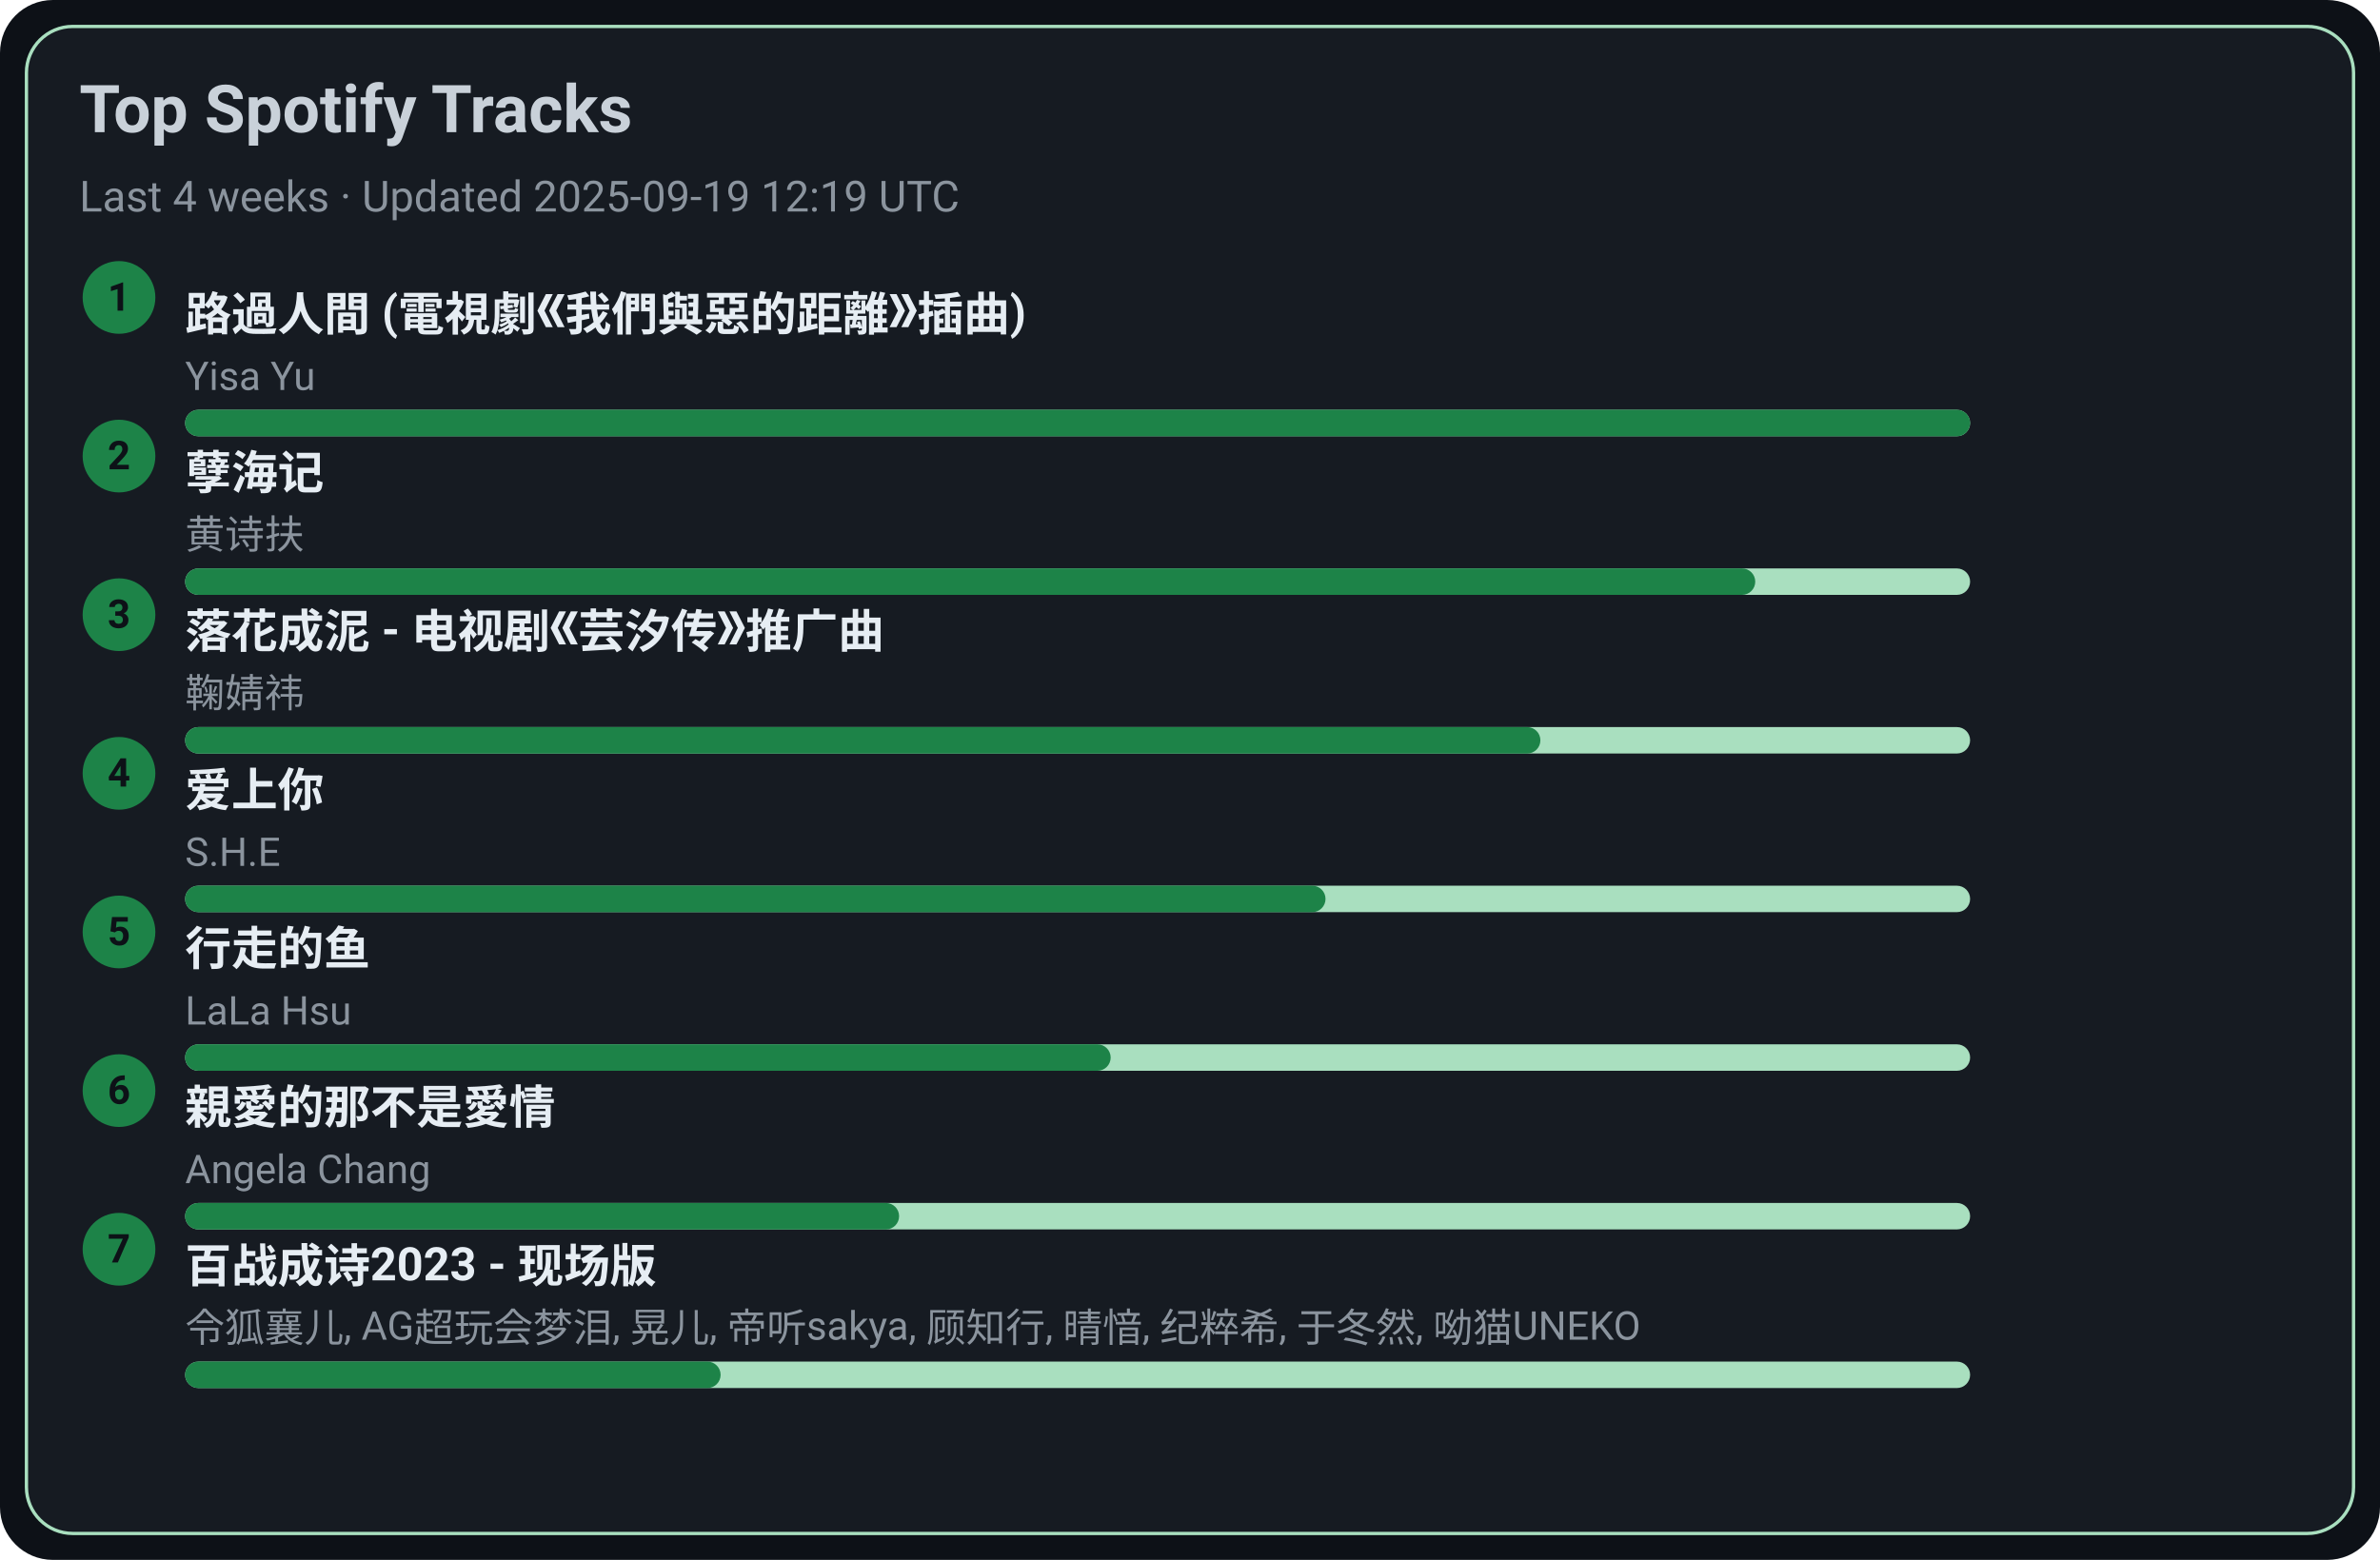
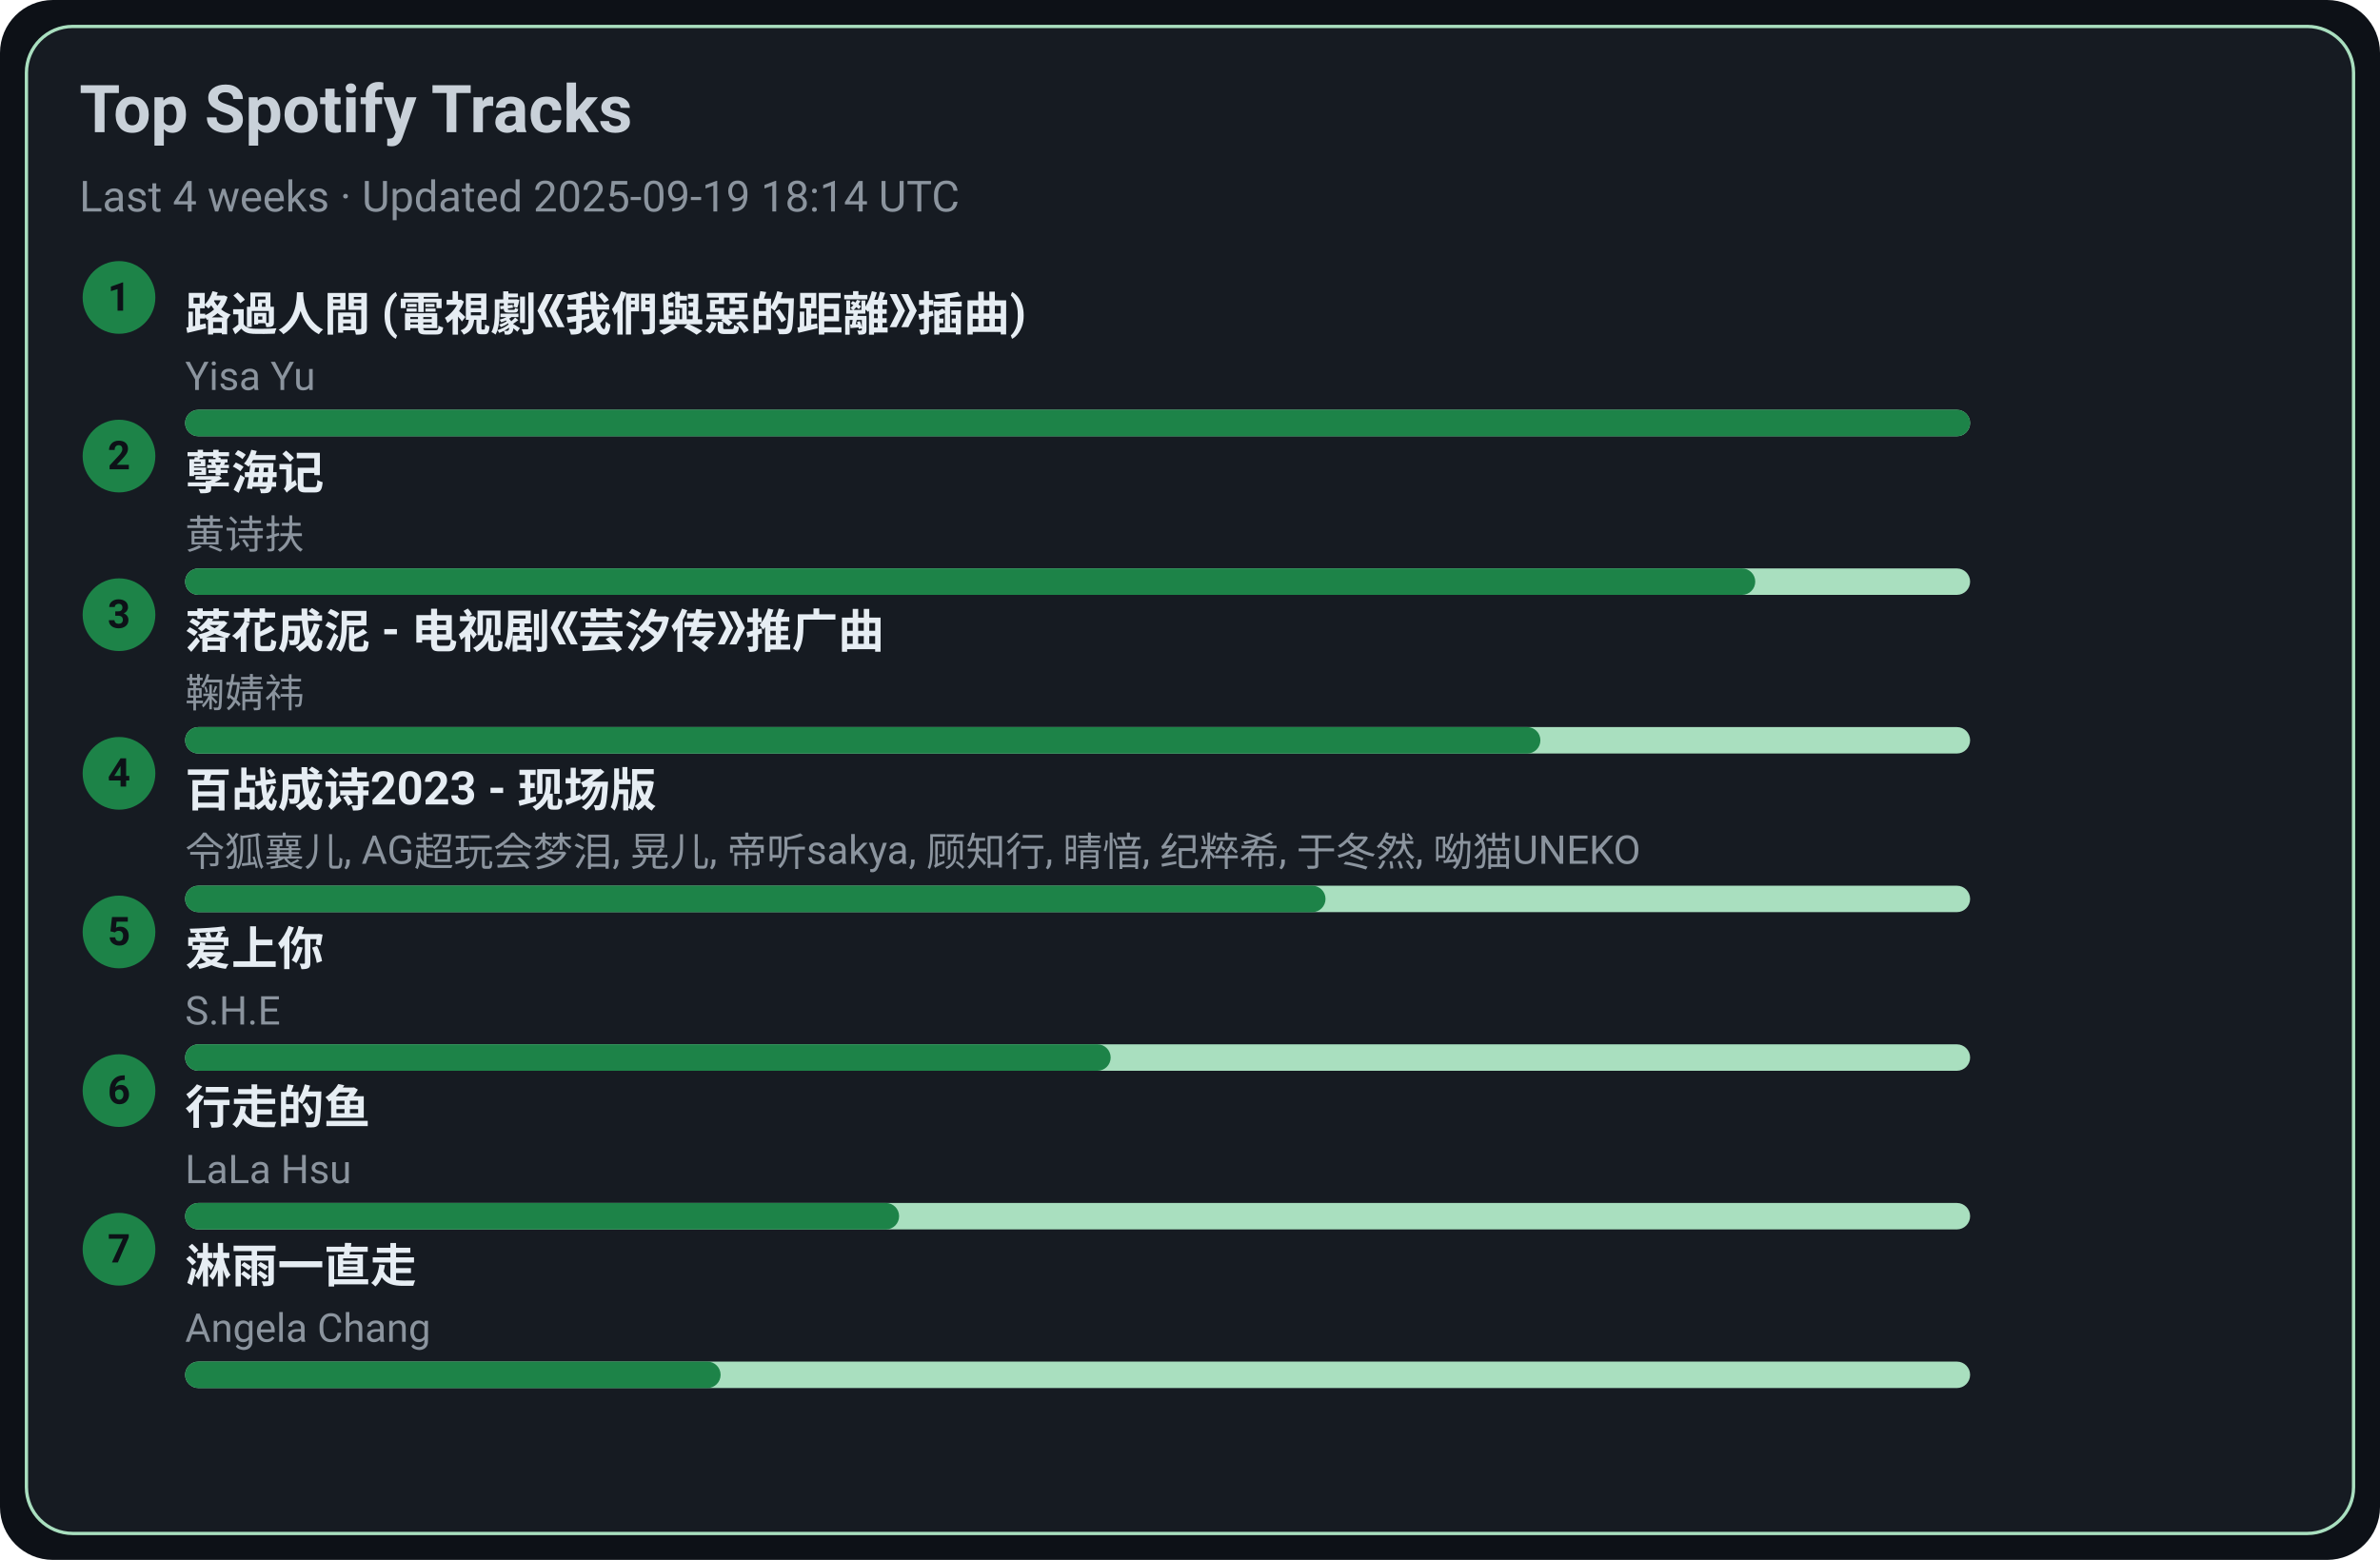
<svg xmlns="http://www.w3.org/2000/svg" width="720" height="472" viewBox="0 0 720 472">
  <style>text{font-family:-apple-system,BlinkMacSystemFont,Segoe UI,Roboto,Ubuntu,Helvetica Neue,Arial,Noto Sans,sans-serif}</style>
  <rect width="720" height="472" rx="16" fill="#0d1117" />
  <rect x="8" y="8" width="704" height="456" rx="14" fill="#161b22" stroke="#A9DFBF" />
  <text x="24" y="40" font-size="20" fill="#c9d1d9" font-weight="600">Top Spotify Tracks</text>
-   <text x="24" y="64" font-size="13" fill="#8b949e">Last 4 weeks · Updated 2025-09-19 12:19 UTC</text>
+   <text x="24" y="64" font-size="13" fill="#8b949e">Last 4 weeks · Updated 2025-09-19 18:14 UTC</text>
  <circle cx="36" cy="90" r="11" fill="#1D8348" />
  <text x="36" y="94" text-anchor="middle" font-size="12" fill="#0d1117" font-weight="700">1</text>
  <a href="https://open.spotify.com/track/1ZSleGniKMWNrWvK5cGALO" target="_blank" rel="noopener noreferrer">
    <text x="56" y="100" font-size="14" fill="#e6edf3" font-weight="600">路過人間 (電視劇《我們與惡的距離》插曲)</text>
  </a>
  <text x="56" y="118" font-size="12" fill="#8b949e">Yisa Yu</text>
  <rect x="56" y="124" width="540" height="8" rx="4" fill="#A9DFBF" />
  <rect x="56" y="124" width="540" height="8" rx="4" fill="#1D8348" />
  <circle cx="36" cy="138" r="11" fill="#1D8348" />
  <text x="36" y="142" text-anchor="middle" font-size="12" fill="#0d1117" font-weight="700">2</text>
  <a href="https://open.spotify.com/track/3eIovUMhirNN6btJbpzNqD" target="_blank" rel="noopener noreferrer">
    <text x="56" y="148" font-size="14" fill="#e6edf3" font-weight="600">孽海记</text>
  </a>
  <text x="56" y="166" font-size="12" fill="#8b949e">黄诗扶</text>
  <rect x="56" y="172" width="540" height="8" rx="4" fill="#A9DFBF" />
  <rect x="56" y="172" width="475" height="8" rx="4" fill="#1D8348" />
  <circle cx="36" cy="186" r="11" fill="#1D8348" />
  <text x="36" y="190" text-anchor="middle" font-size="12" fill="#0d1117" font-weight="700">3</text>
  <a href="https://open.spotify.com/track/3kOZsJz3crGIWWHeoCNa0O" target="_blank" rel="noopener noreferrer">
    <text x="56" y="196" font-size="14" fill="#e6edf3" font-weight="600">落花成泥 - 电视剧《芸汐传》推广曲</text>
  </a>
  <text x="56" y="214" font-size="12" fill="#8b949e">鞠婧祎</text>
  <rect x="56" y="220" width="540" height="8" rx="4" fill="#A9DFBF" />
  <rect x="56" y="220" width="410" height="8" rx="4" fill="#1D8348" />
  <circle cx="36" cy="234" r="11" fill="#1D8348" />
  <text x="36" y="238" text-anchor="middle" font-size="12" fill="#0d1117" font-weight="700">4</text>
-   <a href="https://open.spotify.com/track/4hcNpo1rtbzyNswsM5byTf" target="_blank" rel="noopener noreferrer">
-     <text x="56" y="244" font-size="14" fill="#e6edf3" font-weight="600">爱上你</text>
+   <a href="https://open.spotify.com/track/2gttnS8fWnDwziLFt2TLEi" target="_blank" rel="noopener noreferrer">
+     <text x="56" y="244" font-size="14" fill="#e6edf3" font-weight="600">百战成诗2023 - 现场版</text>
  </a>
-   <text x="56" y="262" font-size="12" fill="#8b949e">S.H.E</text>
+   <text x="56" y="262" font-size="12" fill="#8b949e">令狐襄儿, AG超玩会梦泪, 晃儿, 帝听sakya, 顾知行, 晴愔, 纪粹希, 于冬然, 呦猫UNEKO</text>
  <rect x="56" y="268" width="540" height="8" rx="4" fill="#A9DFBF" />
  <rect x="56" y="268" width="345" height="8" rx="4" fill="#1D8348" />
  <circle cx="36" cy="282" r="11" fill="#1D8348" />
  <text x="36" y="286" text-anchor="middle" font-size="12" fill="#0d1117" font-weight="700">5</text>
-   <a href="https://open.spotify.com/track/5tGyQ1cWTaHBfZSHWr8AZb" target="_blank" rel="noopener noreferrer">
-     <text x="56" y="292" font-size="14" fill="#e6edf3" font-weight="600">行走的鱼</text>
+   <a href="https://open.spotify.com/track/4hcNpo1rtbzyNswsM5byTf" target="_blank" rel="noopener noreferrer">
+     <text x="56" y="292" font-size="14" fill="#e6edf3" font-weight="600">爱上你</text>
  </a>
-   <text x="56" y="310" font-size="12" fill="#8b949e">LaLa Hsu</text>
+   <text x="56" y="310" font-size="12" fill="#8b949e">S.H.E</text>
  <rect x="56" y="316" width="540" height="8" rx="4" fill="#A9DFBF" />
  <rect x="56" y="316" width="280" height="8" rx="4" fill="#1D8348" />
  <circle cx="36" cy="330" r="11" fill="#1D8348" />
  <text x="36" y="334" text-anchor="middle" font-size="12" fill="#0d1117" font-weight="700">6</text>
-   <a href="https://open.spotify.com/track/1MAv2SJPGVVDHyFlhflmYR" target="_blank" rel="noopener noreferrer">
-     <text x="56" y="340" font-size="14" fill="#e6edf3" font-weight="600">親愛的那不是愛情</text>
+   <a href="https://open.spotify.com/track/5tGyQ1cWTaHBfZSHWr8AZb" target="_blank" rel="noopener noreferrer">
+     <text x="56" y="340" font-size="14" fill="#e6edf3" font-weight="600">行走的鱼</text>
  </a>
-   <text x="56" y="358" font-size="12" fill="#8b949e">Angela Chang</text>
+   <text x="56" y="358" font-size="12" fill="#8b949e">LaLa Hsu</text>
  <rect x="56" y="364" width="540" height="8" rx="4" fill="#A9DFBF" />
  <rect x="56" y="364" width="216" height="8" rx="4" fill="#1D8348" />
  <circle cx="36" cy="378" r="11" fill="#1D8348" />
  <text x="36" y="382" text-anchor="middle" font-size="12" fill="#0d1117" font-weight="700">7</text>
-   <a href="https://open.spotify.com/track/2gttnS8fWnDwziLFt2TLEi" target="_blank" rel="noopener noreferrer">
-     <text x="56" y="388" font-size="14" fill="#e6edf3" font-weight="600">百战成诗2023 - 现场版</text>
+   <a href="https://open.spotify.com/track/5AwdQtK9c0ogafVxM8EWte" target="_blank" rel="noopener noreferrer">
+     <text x="56" y="388" font-size="14" fill="#e6edf3" font-weight="600">淋雨一直走</text>
  </a>
-   <text x="56" y="406" font-size="12" fill="#8b949e">令狐襄儿, AG超玩会梦泪, 晃儿, 帝听sakya, 顾知行, 晴愔, 纪粹希, 于冬然, 呦猫UNEKO</text>
+   <text x="56" y="406" font-size="12" fill="#8b949e">Angela Chang</text>
  <rect x="56" y="412" width="540" height="8" rx="4" fill="#A9DFBF" />
  <rect x="56" y="412" width="162" height="8" rx="4" fill="#1D8348" />
</svg>
